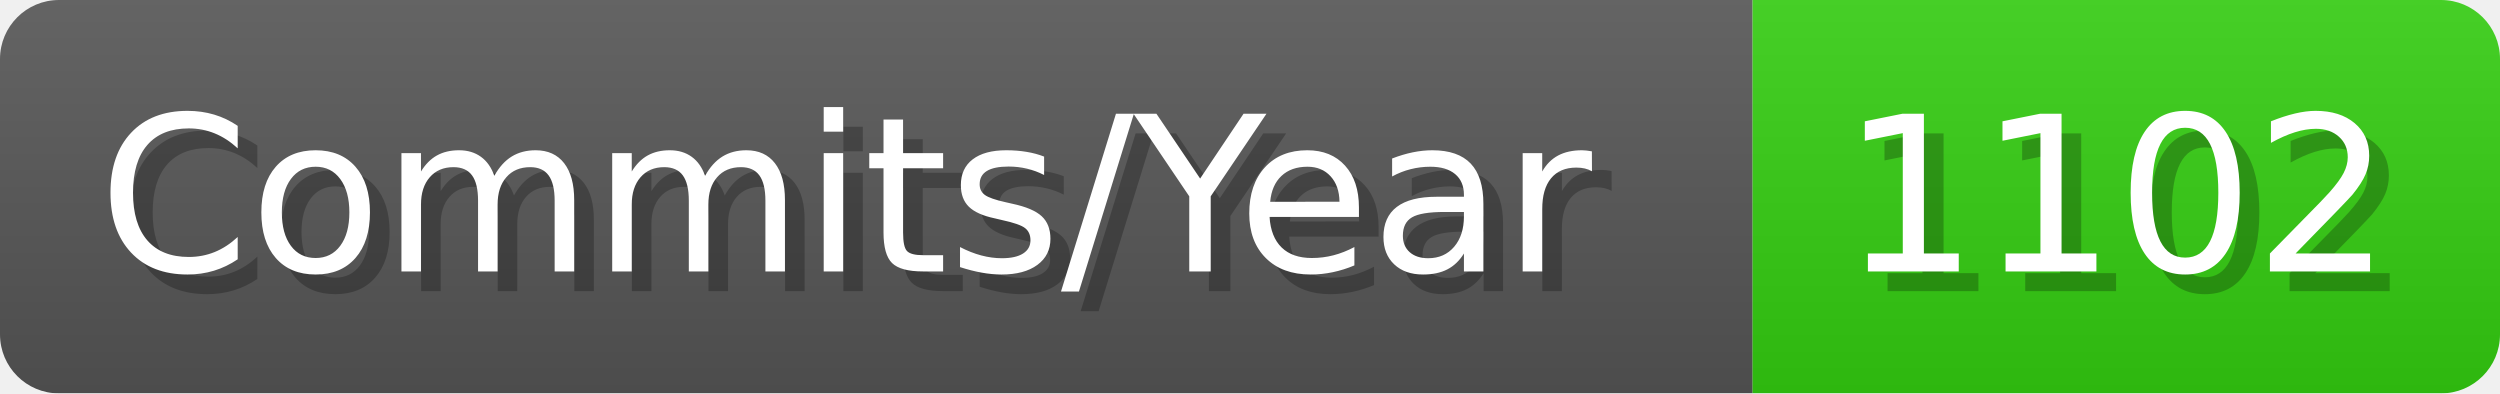
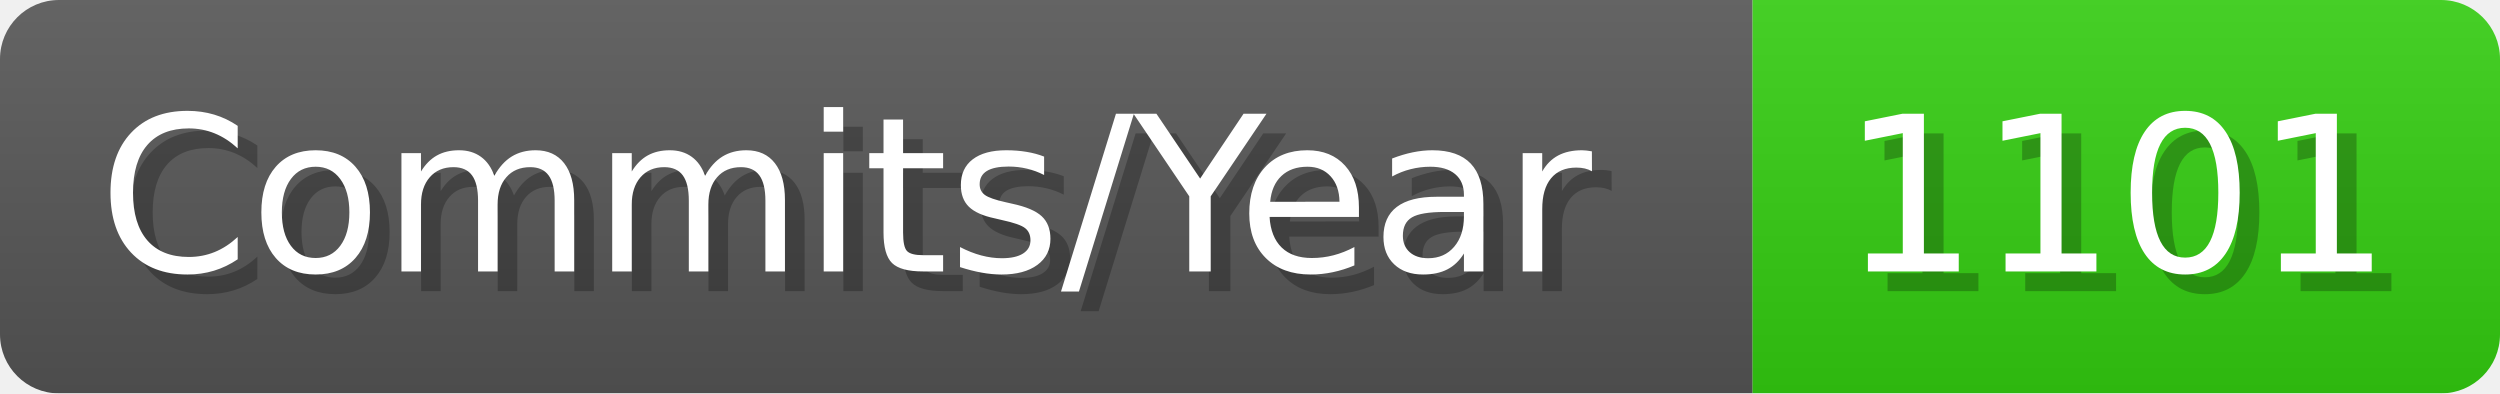
- <svg xmlns="http://www.w3.org/2000/svg" width="127.1" height="20" viewBox="0 0 1271 200" role="img" aria-label="Commits/Year: 1102">
+ <svg xmlns="http://www.w3.org/2000/svg" width="127.1" height="20" viewBox="0 0 1271 200" role="img" aria-label="Commits/Year: 1101">
  <linearGradient id="aUPdi" x2="0" y2="100%">
    <stop offset="0" stop-opacity=".1" stop-color="#EEE" />
    <stop offset="1" stop-opacity=".1" />
  </linearGradient>
  <mask id="WfAiQ">
    <rect width="1271" height="200" rx="30" fill="#FFF" />
  </mask>
  <g mask="url(#WfAiQ)">
    <rect width="891" height="200" fill="#555" />
    <rect width="380" height="200" fill="#3C1" x="891" />
    <rect width="1271" height="200" fill="url(#aUPdi)" />
  </g>
  <g aria-hidden="true" fill="#fff" text-anchor="start" font-family="Verdana,DejaVu Sans,sans-serif" font-size="110">
    <text x="60" y="148" textLength="791" fill="#000" opacity="0.25">Commits/Year</text>
    <text x="50" y="138" textLength="791">Commits/Year</text>
-     <text x="946" y="148" textLength="280" fill="#000" opacity="0.25">1102</text>
-     <text x="936" y="138" textLength="280">1102</text>
+     <text x="946" y="148" textLength="280" fill="#000" opacity="0.25">1101</text>
+     <text x="936" y="138" textLength="280">1101</text>
  </g>
</svg>
